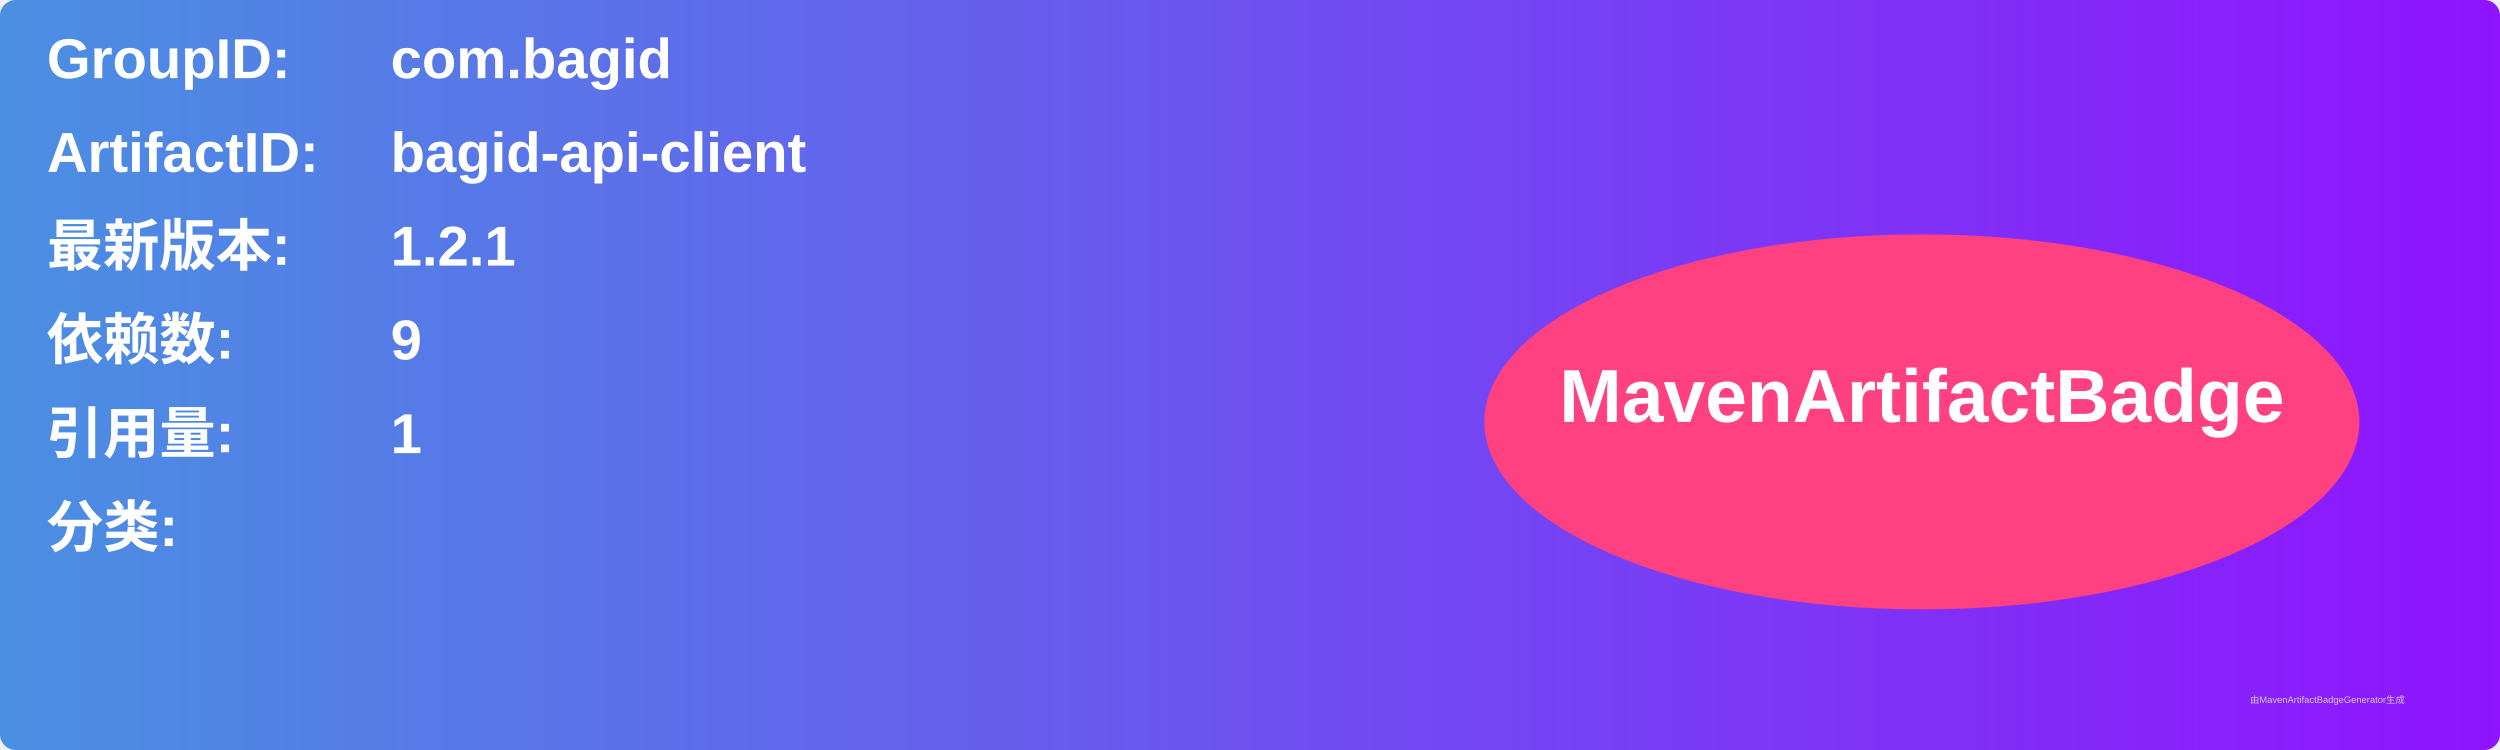
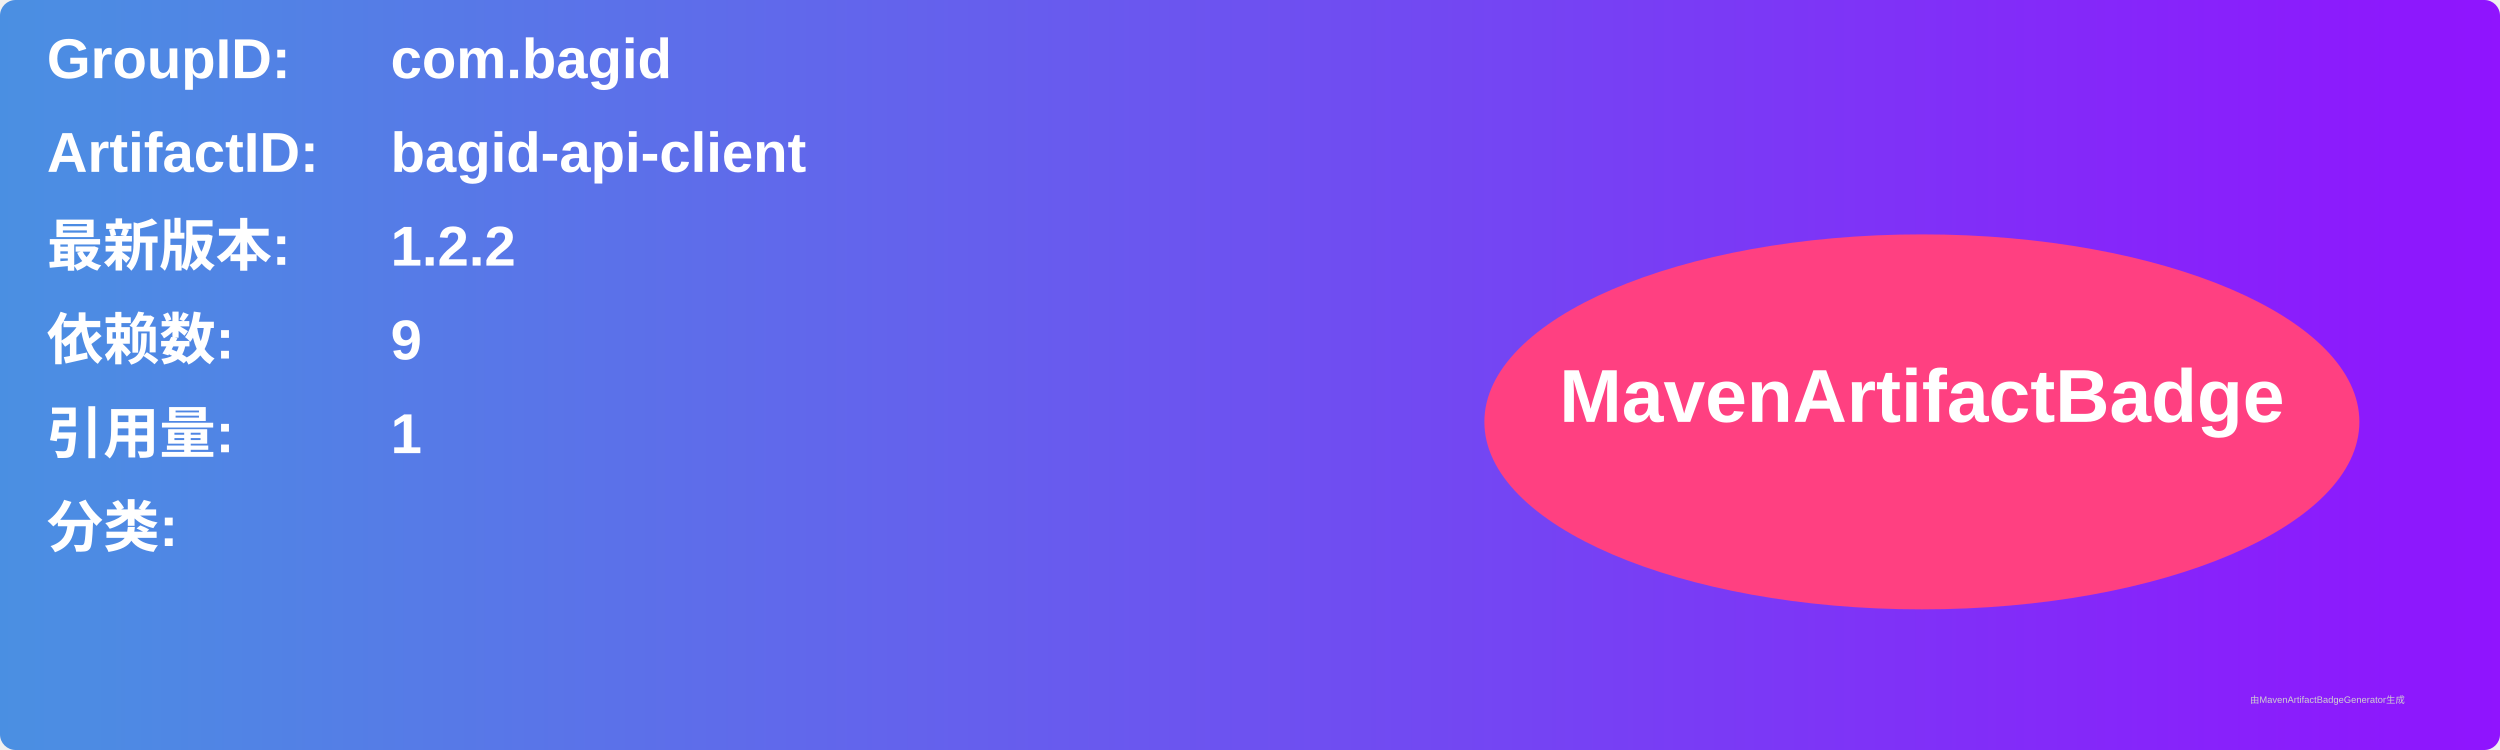
<svg xmlns="http://www.w3.org/2000/svg" width="800" height="240" viewBox="0 0 800 240">
  <linearGradient id="grad" x1="0%" y1="0%" x2="100%" y2="0%">
    <stop offset="0%" stop-color="#4a90e2" />
    <stop offset="100%" stop-color="#9013fe" />
  </linearGradient>
  <rect width="100%" height="100%" rx="5" ry="5" fill="url(#grad)" />
  <g transform="translate(15, 15)">
    <text x="0" y="10" font-family="Arial" font-size="18" fill="white" font-weight="bold" width="260">GroupID:</text>
    <text x="110" y="10" font-family="Arial" font-size="18" fill="white" font-weight="bold" width="460">com.bagid</text>
    <text x="0" y="40" font-family="Arial" font-size="18" fill="white" font-weight="bold" width="260">ArtifactID:</text>
    <text x="110" y="40" font-family="Arial" font-size="18" fill="white" font-weight="bold" width="460">bagid-api-client</text>
    <text x="0" y="70" font-family="Arial" font-size="18" fill="white" font-weight="bold">最新版本:</text>
    <text x="110" y="70" font-family="Arial" font-size="18" fill="white" font-weight="bold">
-       <tspan font-weight="bold">1.2.1</tspan>
+       <tspan font-weight="bold">1.2.2</tspan>
    </text>
    <text x="0" y="100" font-family="Arial" font-size="18" fill="white" font-weight="bold">依赖数: </text>
    <text x="110" y="100" font-family="Arial" font-size="18" fill="white">
      <tspan font-weight="bold">9</tspan>
    </text>
    <text x="0" y="130" font-family="Arial" font-size="18" fill="white" font-weight="bold">引用量: </text>
    <text x="110" y="130" font-family="Arial" font-size="18" fill="white">
      <tspan font-weight="bold">1</tspan>
    </text>
    <text x="0" y="160" font-family="Arial" font-size="18" fill="white" font-weight="bold">分类:</text>
    <text x="10" y="190" font-family="Arial" font-size="10" fill="white">
      <tspan font-weight="bold" />
    </text>
    <ellipse cx="600" cy="120" rx="140" ry="60" fill="#ff4081" />
    <text x="600" y="120" text-anchor="middle" font-family="Arial" font-size="24" fill="white" font-weight="bold">MavenArtifactBadge</text>
  </g>
  <text x="720" y="225" font-family="Arial" font-size="3" fill="#d0d0d0">由MavenArtifactBadgeGenerator生成</text>
</svg>
